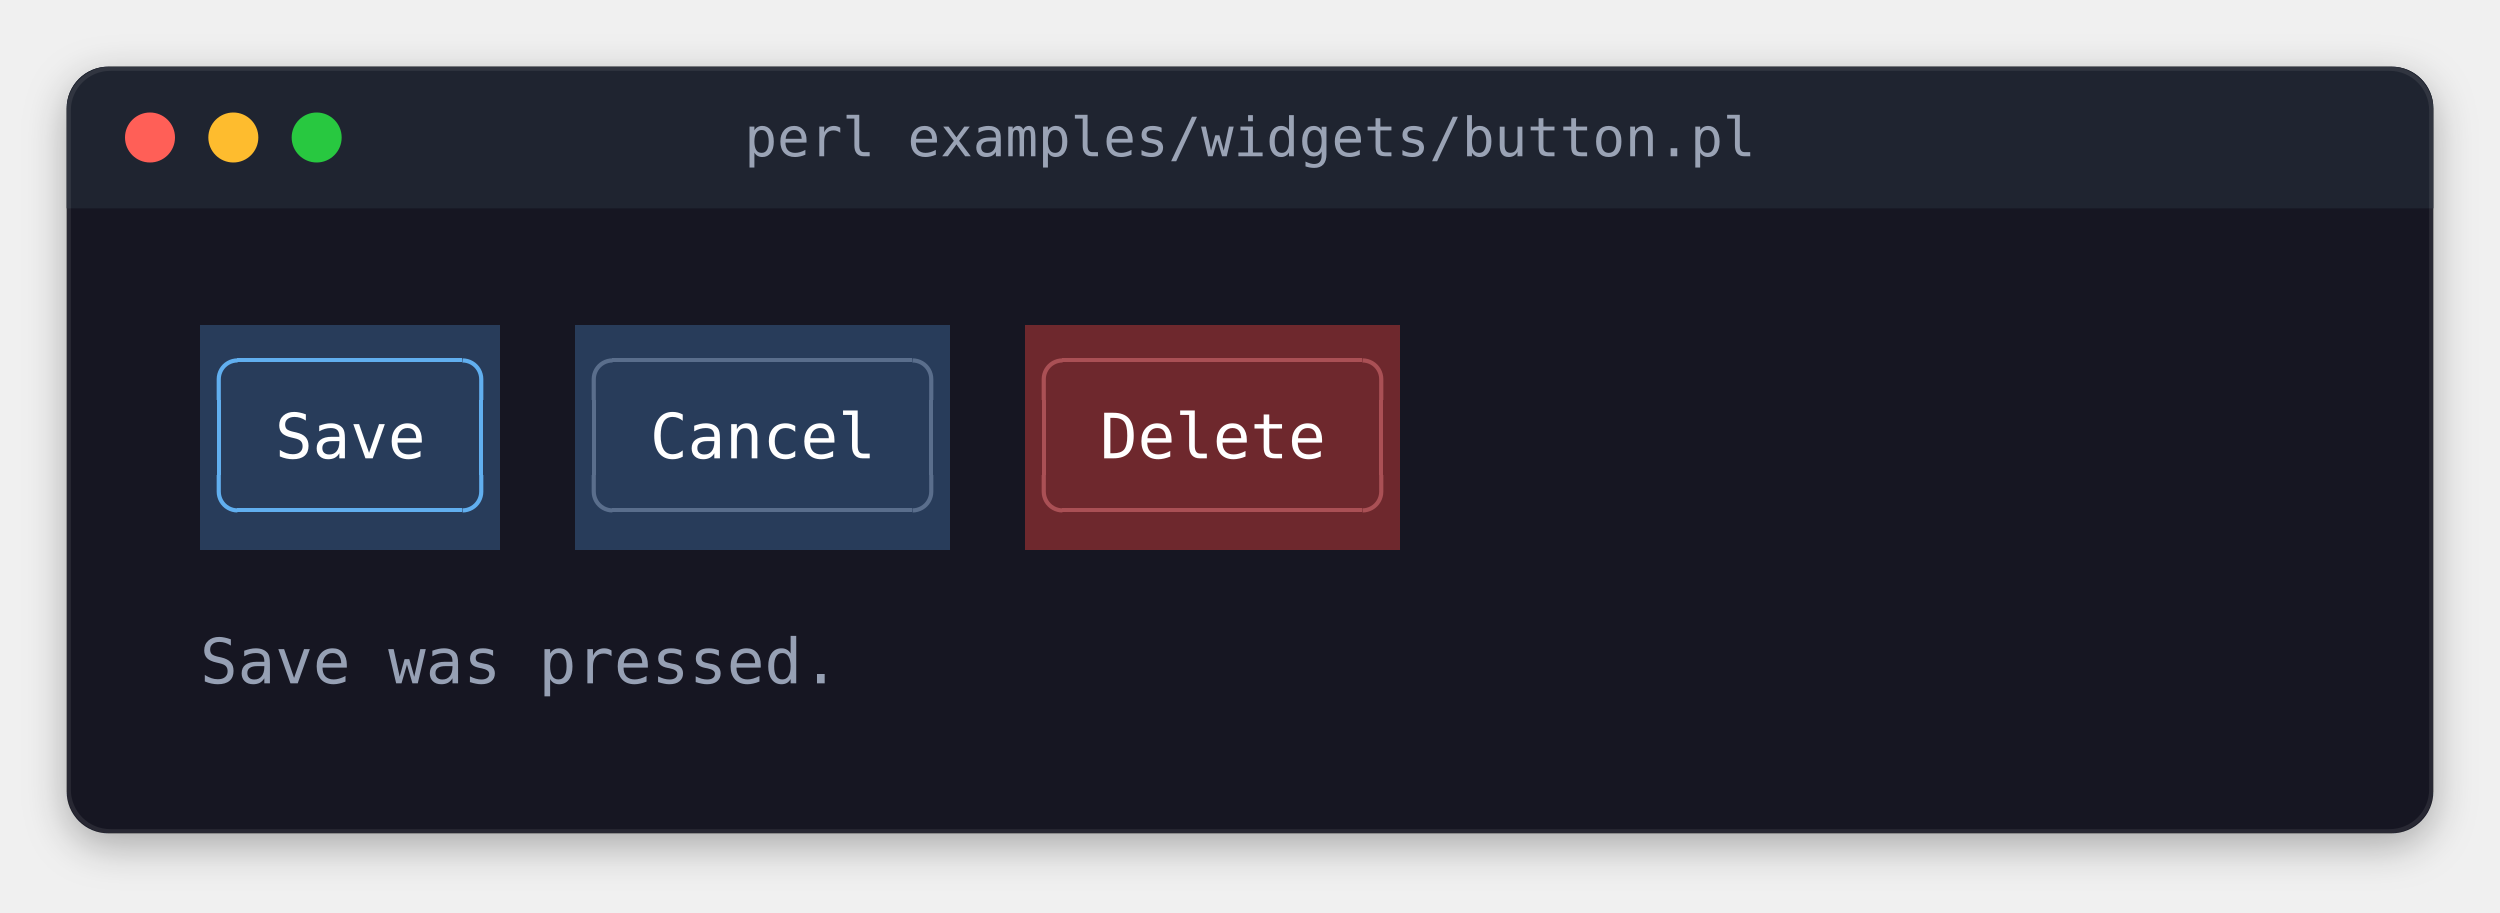
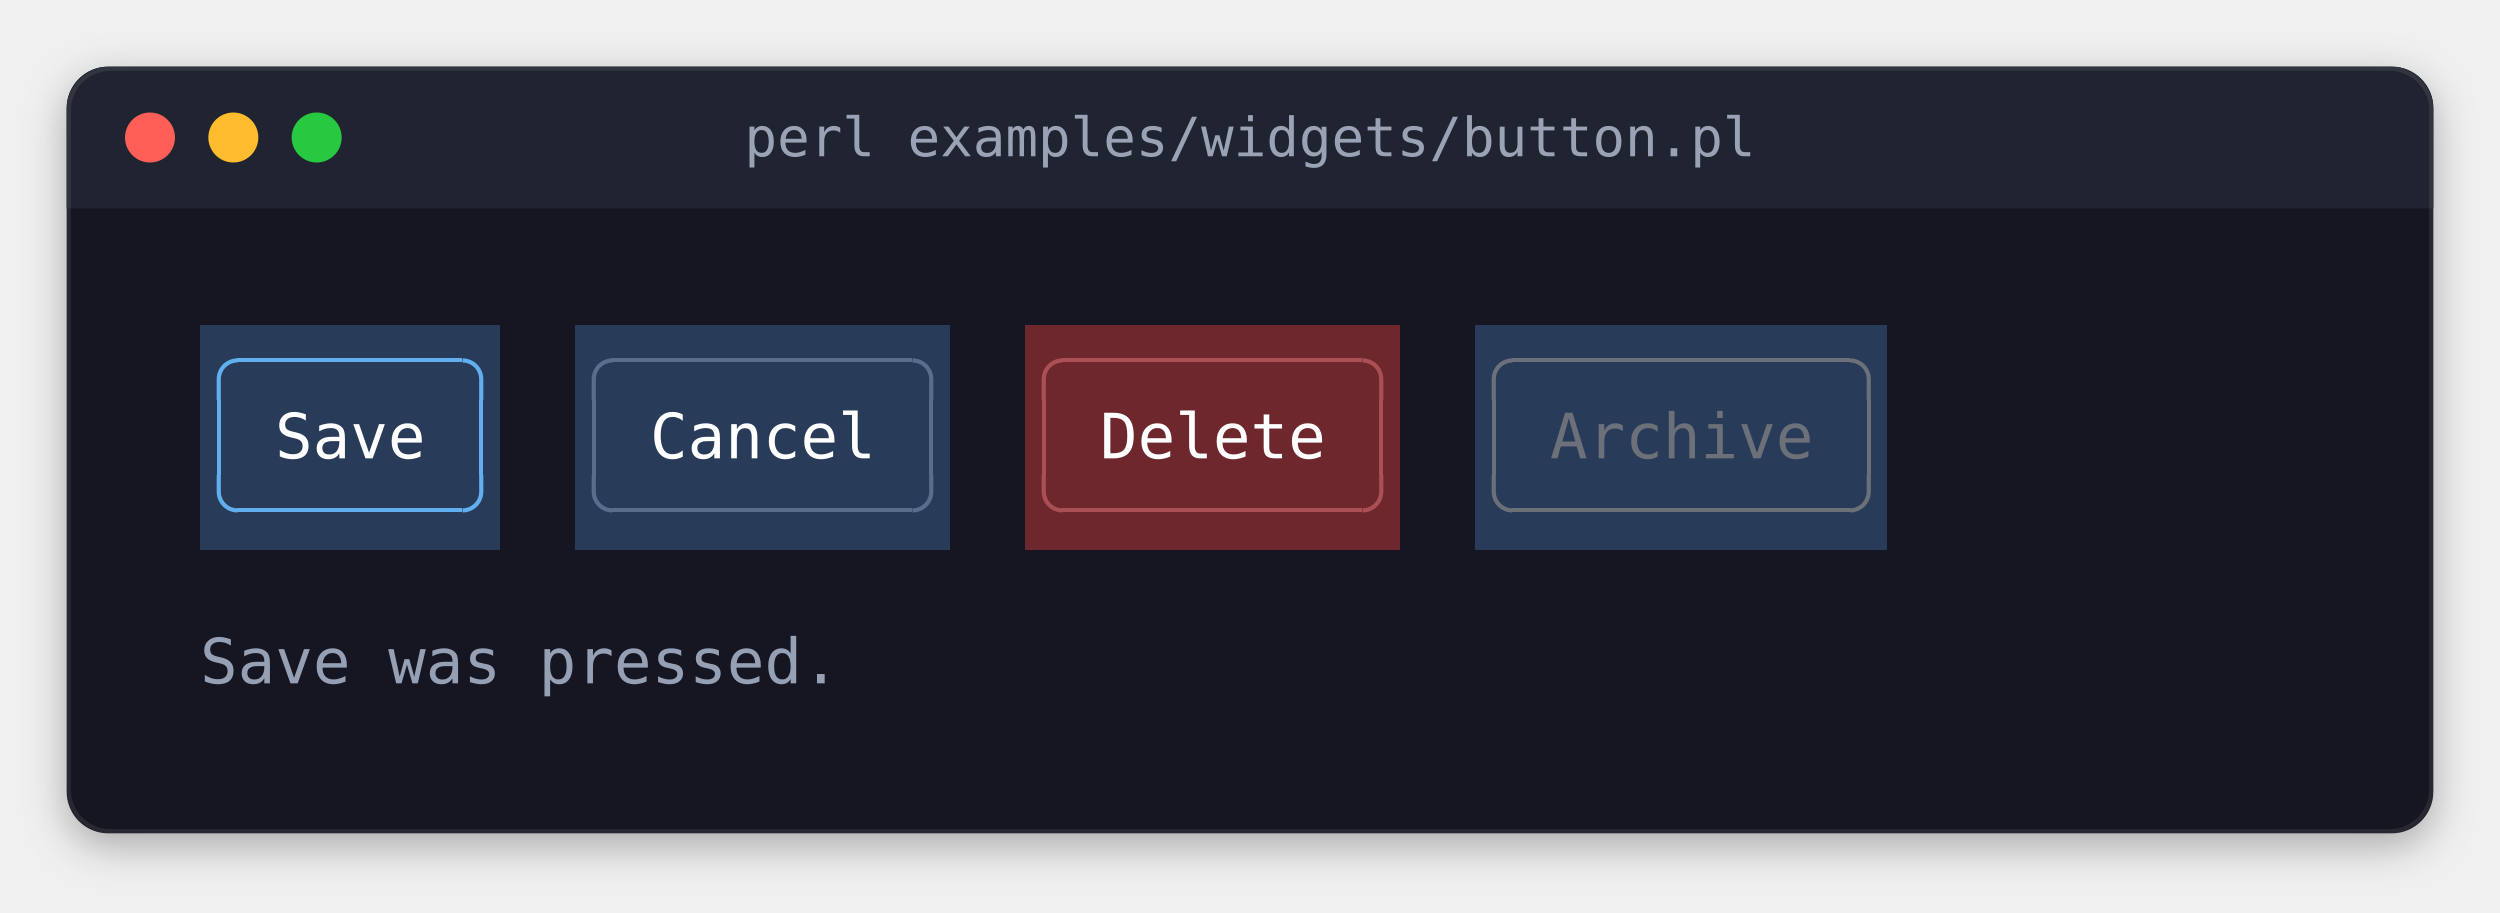
<svg xmlns="http://www.w3.org/2000/svg" width="600" height="219" viewBox="0 0 600 219" role="img" aria-label="perl examples/widgets/button.pl">
  <style>
.terminal text { font-family: 'JetBrains Mono', 'Cascadia Mono', 'SF Mono', Menlo, Consolas, 'DejaVu Sans Mono', 'Liberation Mono', monospace; font-size: 15px; white-space: pre; }
.terminal .b { font-weight: bold; }
.terminal .i { font-style: italic; }
.title { font-family: 'JetBrains Mono', 'Cascadia Mono', 'SF Mono', Menlo, Consolas, 'DejaVu Sans Mono', 'Liberation Mono', monospace; font-size: 13px; }
</style>
  <defs>
    <filter id="shadow" x="-10%" y="-10%" width="120%" height="130%">
      <feDropShadow dx="0" dy="3" stdDeviation="5" flood-color="#000000" flood-opacity="0.3" />
    </filter>
    <clipPath id="window">
      <rect x="16" y="16" width="568" height="184" rx="10" />
    </clipPath>
  </defs>
  <rect x="16" y="16" width="568" height="184" rx="10" fill="#141923" filter="url(#shadow)" />
  <rect x="16" y="16" width="568" height="34" fill="#1f2430" clip-path="url(#window)" />
  <circle cx="36" cy="33" r="6" fill="#ff5f57" />
  <circle cx="56" cy="33" r="6" fill="#febc2e" />
  <circle cx="76" cy="33" r="6" fill="#28c840" />
  <text class="title" x="300" y="33" text-anchor="middle" dominant-baseline="central" fill="#9aa3b5">perl examples/widgets/button.pl</text>
  <rect x="16.5" y="16.5" width="567" height="183" rx="10" fill="none" stroke="#ffffff" stroke-opacity="0.08" stroke-width="1" />
  <g shape-rendering="crispEdges">
    <rect x="48" y="78" width="72" height="54" fill="#283c5a" />
    <rect x="138" y="78" width="90" height="54" fill="#283c5a" />
    <rect x="246" y="78" width="90" height="54" fill="#6e282d" />
+     <rect x="354" y="78" width="99" height="54" fill="#283c5a" />
    <rect x="57" y="86" width="54" height="1" fill="#61afef" />
    <rect x="147" y="86" width="72" height="1" fill="#5a6e8c" />
    <rect x="255" y="86" width="72" height="1" fill="#aa5055" />
+     <rect x="363" y="86" width="81" height="1" fill="#6c7078" />
    <rect x="52" y="96" width="1" height="18" fill="#61afef" />
    <rect x="115" y="96" width="1" height="18" fill="#61afef" />
    <rect x="142" y="96" width="1" height="18" fill="#5a6e8c" />
    <rect x="223" y="96" width="1" height="18" fill="#5a6e8c" />
    <rect x="250" y="96" width="1" height="18" fill="#aa5055" />
    <rect x="331" y="96" width="1" height="18" fill="#aa5055" />
+     <rect x="358" y="96" width="1" height="18" fill="#6c7078" />
+     <rect x="448" y="96" width="1" height="18" fill="#6c7078" />
    <rect x="57" y="122" width="54" height="1" fill="#61afef" />
    <rect x="147" y="122" width="72" height="1" fill="#5a6e8c" />
    <rect x="255" y="122" width="72" height="1" fill="#aa5055" />
+     <rect x="363" y="122" width="81" height="1" fill="#6c7078" />
  </g>
  <polyline points="52.5 96 52.5 91 52.538 90.413 52.653 89.835 52.843 89.278 53.103 88.75 53.43 88.261 53.818 87.818 54.261 87.43 54.75 87.103 55.278 86.843 55.835 86.653 56.413 86.538 57 86.5 57 86.5" fill="none" stroke="#61afef" stroke-width="1" stroke-linejoin="round" />
  <polyline points="115.5 96 115.5 91 115.462 90.413 115.347 89.835 115.157 89.278 114.897 88.75 114.57 88.261 114.182 87.818 113.739 87.43 113.25 87.103 112.722 86.843 112.165 86.653 111.587 86.538 111 86.5 111 86.5" fill="none" stroke="#61afef" stroke-width="1" stroke-linejoin="round" />
  <polyline points="142.5 96 142.5 91 142.538 90.413 142.653 89.835 142.843 89.278 143.103 88.75 143.43 88.261 143.818 87.818 144.261 87.43 144.75 87.103 145.278 86.843 145.835 86.653 146.413 86.538 147 86.5 147 86.5" fill="none" stroke="#5a6e8c" stroke-width="1" stroke-linejoin="round" />
  <polyline points="223.5 96 223.5 91 223.462 90.413 223.347 89.835 223.157 89.278 222.897 88.75 222.57 88.261 222.182 87.818 221.739 87.43 221.25 87.103 220.722 86.843 220.165 86.653 219.587 86.538 219 86.5 219 86.5" fill="none" stroke="#5a6e8c" stroke-width="1" stroke-linejoin="round" />
  <polyline points="250.5 96 250.5 91 250.538 90.413 250.653 89.835 250.843 89.278 251.103 88.75 251.43 88.261 251.818 87.818 252.261 87.43 252.75 87.103 253.278 86.843 253.835 86.653 254.413 86.538 255 86.5 255 86.5" fill="none" stroke="#aa5055" stroke-width="1" stroke-linejoin="round" />
  <polyline points="331.5 96 331.5 91 331.462 90.413 331.347 89.835 331.157 89.278 330.897 88.75 330.57 88.261 330.182 87.818 329.739 87.43 329.25 87.103 328.722 86.843 328.165 86.653 327.587 86.538 327 86.5 327 86.5" fill="none" stroke="#aa5055" stroke-width="1" stroke-linejoin="round" />
+   <polyline points="358.5 96 358.5 91 358.538 90.413 358.653 89.835 358.843 89.278 359.103 88.75 359.43 88.261 359.818 87.818 360.261 87.43 360.75 87.103 361.278 86.843 361.835 86.653 362.413 86.538 363 86.5 363 86.5" fill="none" stroke="#6c7078" stroke-width="1" stroke-linejoin="round" />
+   <polyline points="448.5 96 448.5 91 448.462 90.413 448.347 89.835 448.157 89.278 447.897 88.75 447.57 88.261 447.182 87.818 446.739 87.43 446.25 87.103 445.722 86.843 445.165 86.653 444.587 86.538 444 86.5 444 86.5" fill="none" stroke="#6c7078" stroke-width="1" stroke-linejoin="round" />
  <polyline points="52.5 114 52.5 118 52.538 118.587 52.653 119.165 52.843 119.722 53.103 120.25 53.43 120.739 53.818 121.182 54.261 121.57 54.75 121.897 55.278 122.157 55.835 122.347 56.413 122.462 57 122.5 57 122.5" fill="none" stroke="#61afef" stroke-width="1" stroke-linejoin="round" />
  <polyline points="115.5 114 115.5 118 115.462 118.587 115.347 119.165 115.157 119.722 114.897 120.25 114.57 120.739 114.182 121.182 113.739 121.57 113.25 121.897 112.722 122.157 112.165 122.347 111.587 122.462 111 122.5 111 122.5" fill="none" stroke="#61afef" stroke-width="1" stroke-linejoin="round" />
  <polyline points="142.5 114 142.5 118 142.538 118.587 142.653 119.165 142.843 119.722 143.103 120.25 143.43 120.739 143.818 121.182 144.261 121.57 144.75 121.897 145.278 122.157 145.835 122.347 146.413 122.462 147 122.5 147 122.5" fill="none" stroke="#5a6e8c" stroke-width="1" stroke-linejoin="round" />
  <polyline points="223.5 114 223.5 118 223.462 118.587 223.347 119.165 223.157 119.722 222.897 120.25 222.57 120.739 222.182 121.182 221.739 121.57 221.25 121.897 220.722 122.157 220.165 122.347 219.587 122.462 219 122.5 219 122.5" fill="none" stroke="#5a6e8c" stroke-width="1" stroke-linejoin="round" />
  <polyline points="250.5 114 250.5 118 250.538 118.587 250.653 119.165 250.843 119.722 251.103 120.25 251.43 120.739 251.818 121.182 252.261 121.57 252.75 121.897 253.278 122.157 253.835 122.347 254.413 122.462 255 122.5 255 122.5" fill="none" stroke="#aa5055" stroke-width="1" stroke-linejoin="round" />
  <polyline points="331.5 114 331.5 118 331.462 118.587 331.347 119.165 331.157 119.722 330.897 120.25 330.57 120.739 330.182 121.182 329.739 121.57 329.25 121.897 328.722 122.157 328.165 122.347 327.587 122.462 327 122.5 327 122.5" fill="none" stroke="#aa5055" stroke-width="1" stroke-linejoin="round" />
+   <polyline points="358.5 114 358.5 118 358.538 118.587 358.653 119.165 358.843 119.722 359.103 120.25 359.43 120.739 359.818 121.182 360.261 121.57 360.75 121.897 361.278 122.157 361.835 122.347 362.413 122.462 363 122.5 363 122.5" fill="none" stroke="#6c7078" stroke-width="1" stroke-linejoin="round" />
+   <polyline points="448.5 114 448.5 118 448.462 118.587 448.347 119.165 448.157 119.722 447.897 120.25 447.57 120.739 447.182 121.182 446.739 121.57 446.25 121.897 445.722 122.157 445.165 122.347 444.587 122.462 444 122.5 444 122.5" fill="none" stroke="#6c7078" stroke-width="1" stroke-linejoin="round" />
  <g class="terminal">
    <text x="66" y="110" textLength="36" fill="#ffffff">Save</text>
    <text x="156" y="110" textLength="54" fill="#ffffff">Cancel</text>
    <text x="264" y="110" textLength="54" fill="#ffffff">Delete</text>
+     <text x="372" y="110" textLength="63" fill="#6c7078">Archive</text>
    <text x="48" y="164" textLength="153" fill="#96a0b4">Save was pressed.</text>
  </g>
  <g shape-rendering="crispEdges">
</g>
</svg>
